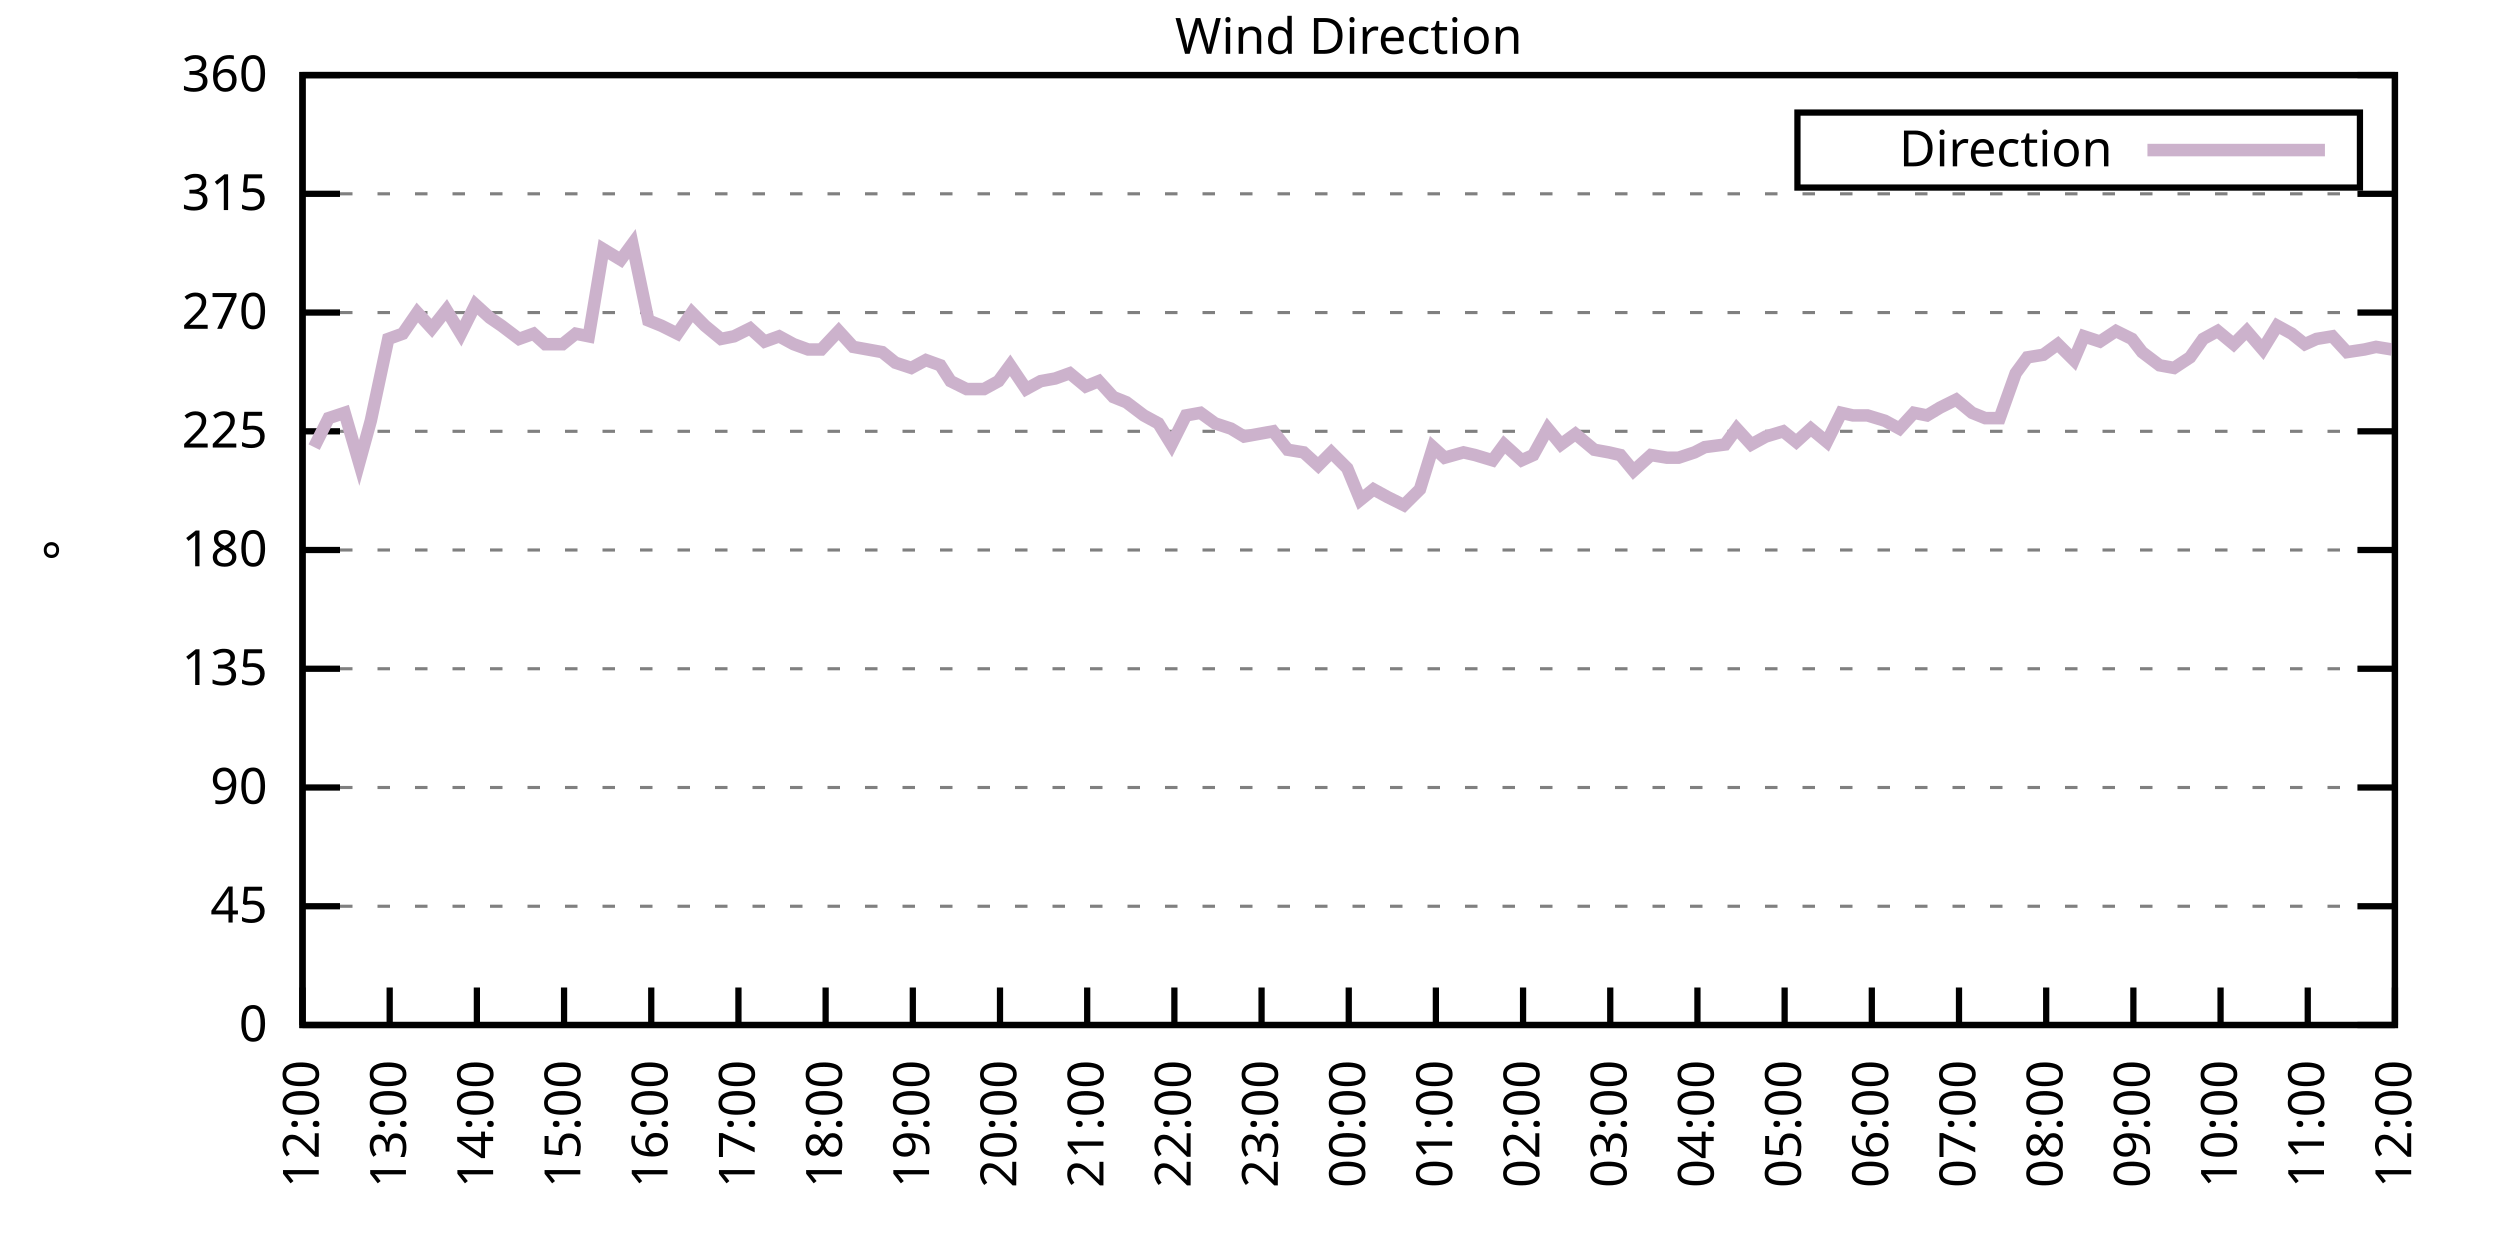
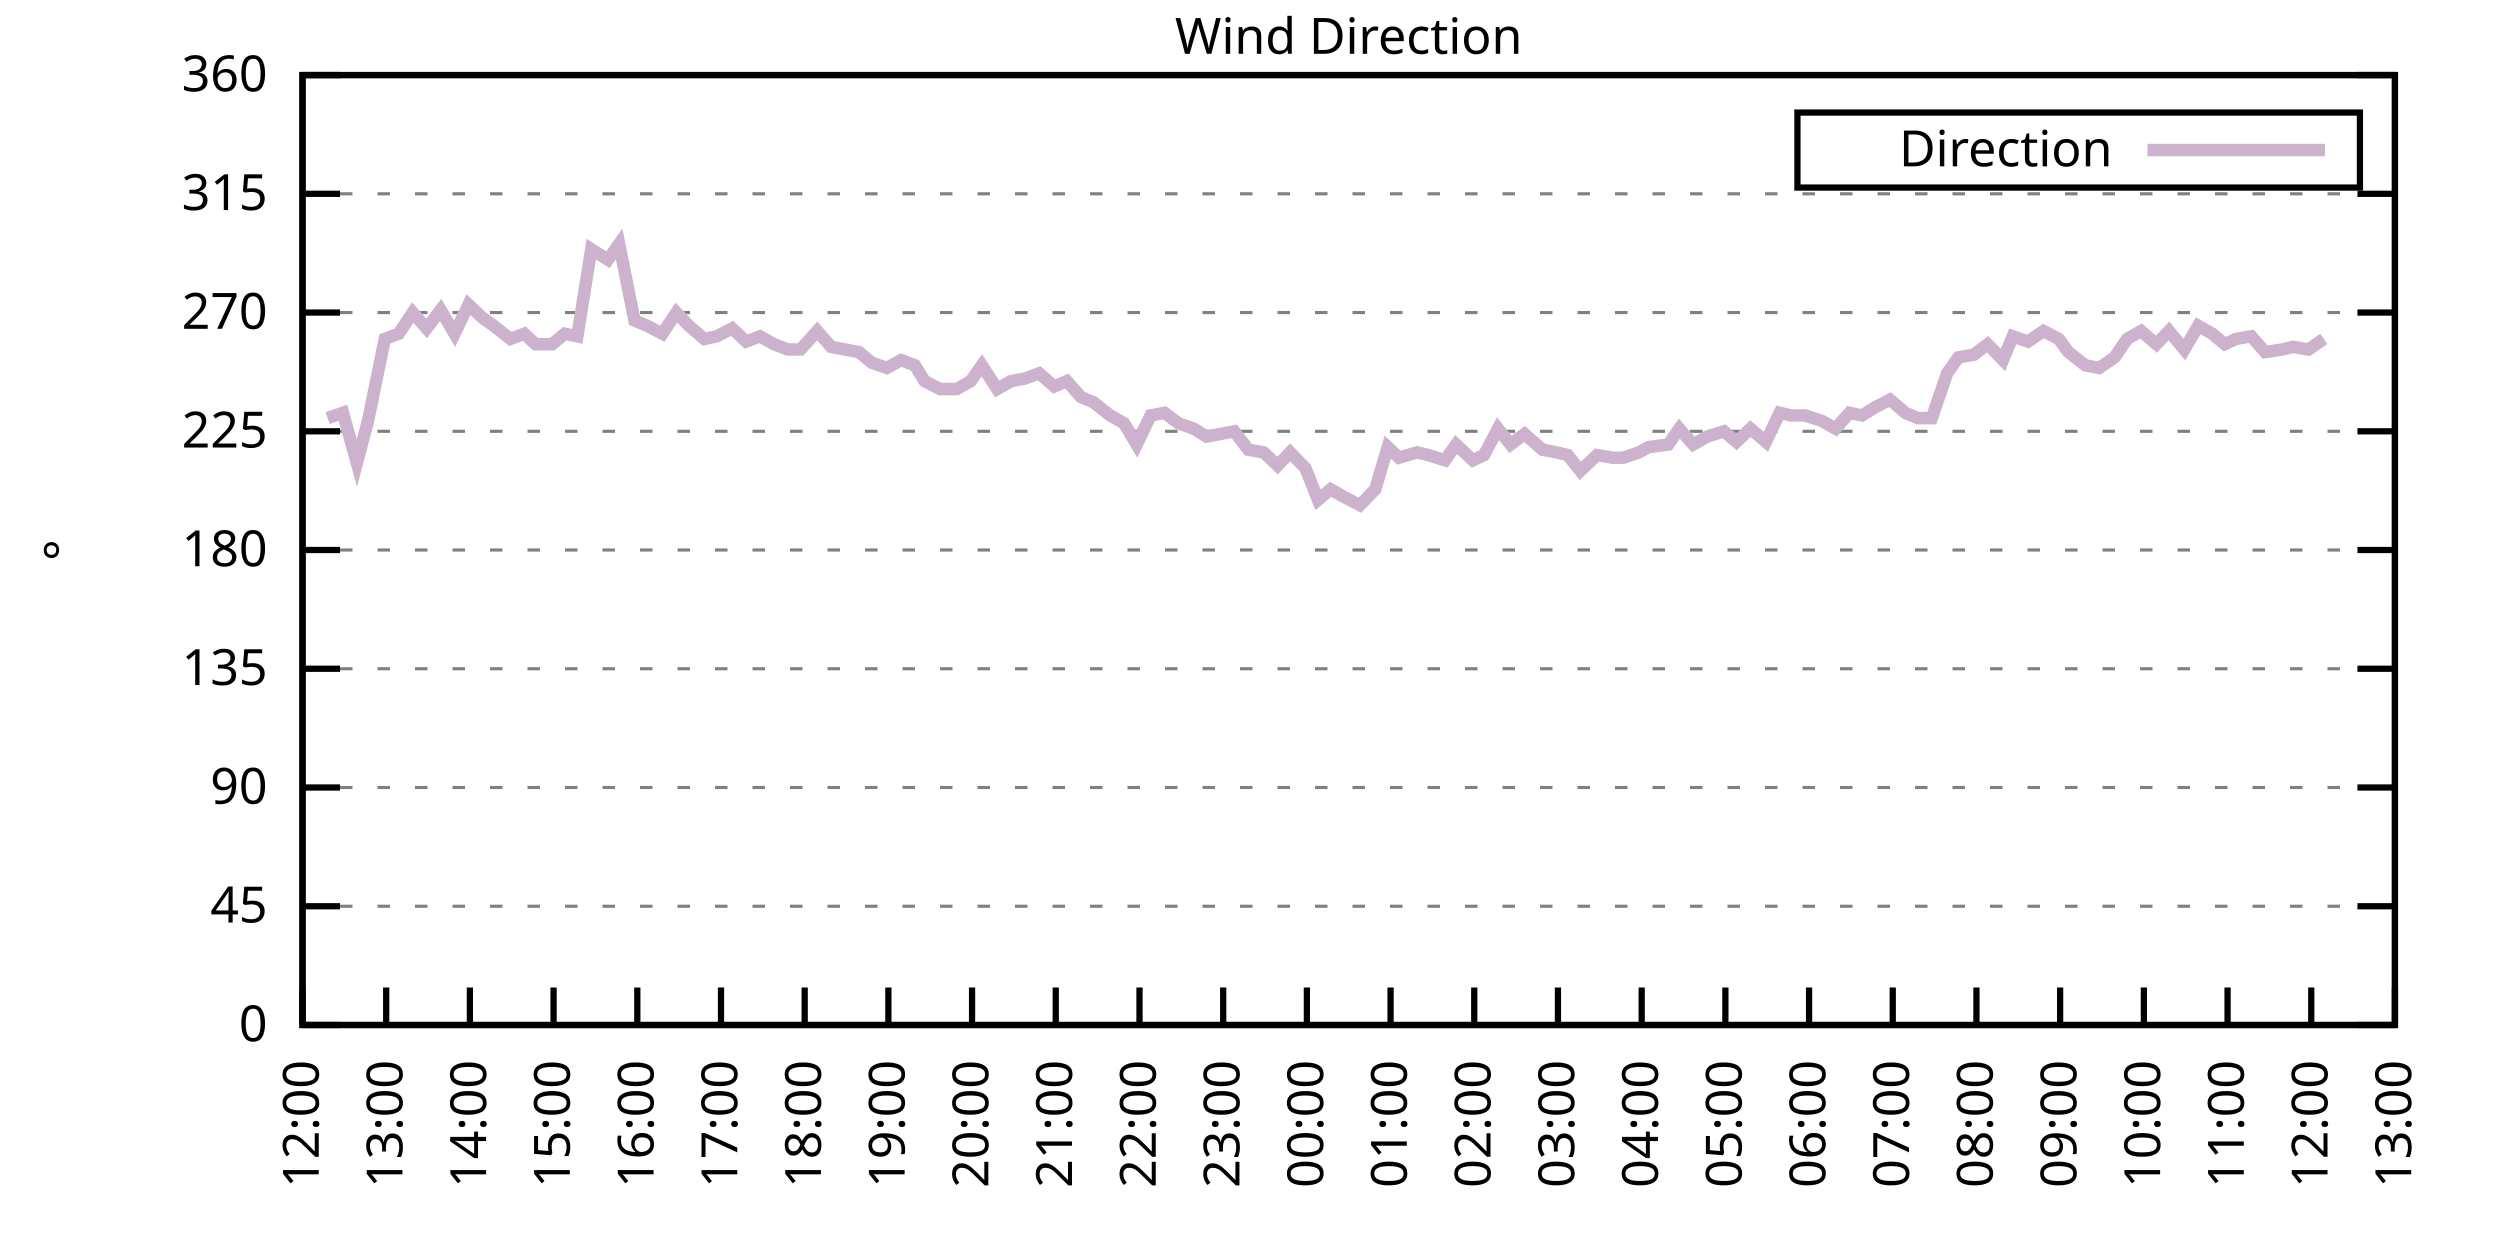
<svg xmlns="http://www.w3.org/2000/svg" xmlns:xlink="http://www.w3.org/1999/xlink" width="400" height="200" viewBox="0 0 400 200">
  <g id="gnuplot_canvas">
    <rect x="0" y="0" width="400" height="200" fill="none" />
    <defs>
      <circle id="gpDot" r="0.5" stroke-width="0.5" stroke="currentColor" />
      <path id="gpPt0" stroke-width="0.333" stroke="currentColor" d="M-1,0 h2 M0,-1 v2" />
      <path id="gpPt1" stroke-width="0.333" stroke="currentColor" d="M-1,-1 L1,1 M1,-1 L-1,1" />
      <path id="gpPt2" stroke-width="0.333" stroke="currentColor" d="M-1,0 L1,0 M0,-1 L0,1 M-1,-1 L1,1 M-1,1 L1,-1" />
      <rect id="gpPt3" stroke-width="0.333" stroke="currentColor" x="-1" y="-1" width="2" height="2" />
      <rect id="gpPt4" stroke-width="0.333" stroke="currentColor" fill="currentColor" x="-1" y="-1" width="2" height="2" />
      <circle id="gpPt5" stroke-width="0.333" stroke="currentColor" cx="0" cy="0" r="1" />
      <use xlink:href="#gpPt5" id="gpPt6" fill="currentColor" stroke="none" />
      <path id="gpPt7" stroke-width="0.333" stroke="currentColor" d="M0,-1.33 L-1.33,0.67 L1.33,0.67 z" />
      <use xlink:href="#gpPt7" id="gpPt8" fill="currentColor" stroke="none" />
      <use xlink:href="#gpPt7" id="gpPt9" stroke="currentColor" transform="rotate(180)" />
      <use xlink:href="#gpPt9" id="gpPt10" fill="currentColor" stroke="none" />
      <use xlink:href="#gpPt3" id="gpPt11" stroke="currentColor" transform="rotate(45)" />
      <use xlink:href="#gpPt11" id="gpPt12" fill="currentColor" stroke="none" />
      <path id="gpPt13" stroke-width="0.333" stroke="currentColor" d="M0,1.330 L1.265,0.411 L0.782,-1.067 L-0.782,-1.076 L-1.265,0.411 z" />
      <use xlink:href="#gpPt13" id="gpPt14" fill="currentColor" stroke="none" />
      <filter id="textbox" filterUnits="objectBoundingBox" x="0" y="0" height="1" width="1">
        <feFlood flood-color="white" flood-opacity="1" result="bgnd" />
        <feComposite in="SourceGraphic" in2="bgnd" operator="atop" />
      </filter>
      <filter id="greybox" filterUnits="objectBoundingBox" x="0" y="0" height="1" width="1">
        <feFlood flood-color="lightgrey" flood-opacity="1" result="grey" />
        <feComposite in="SourceGraphic" in2="grey" operator="atop" />
      </filter>
    </defs>
    <g fill="none" color="white" stroke="currentColor" stroke-width="1.00" stroke-linecap="butt" stroke-linejoin="miter">
</g>
    <g fill="none" color="black" stroke="currentColor" stroke-width="1.00" stroke-linecap="butt" stroke-linejoin="miter">
      <g stroke="none" shape-rendering="crispEdges">
        <polygon fill="rgb(255, 255, 255)" points="48.40,164.00 383.18,164.00 383.18,12.02 48.40,12.02 " />
      </g>
    </g>
    <g fill="none" color="black" stroke="currentColor" stroke-width="1.00" stroke-linecap="butt" stroke-linejoin="miter">
</g>
    <g fill="none" color="black" stroke="black" stroke-width="0.50" stroke-linecap="butt" stroke-linejoin="miter">
</g>
    <g fill="none" color="gray" stroke="currentColor" stroke-width="0.50" stroke-linecap="butt" stroke-linejoin="miter">
      <path stroke="gray" stroke-dasharray="2,4" class="gridline" d="M48.40,164.00 L383.19,164.00  " />
    </g>
    <g fill="none" color="gray" stroke="gray" stroke-width="1.00" stroke-linecap="butt" stroke-linejoin="miter">
</g>
    <g fill="none" color="black" stroke="currentColor" stroke-width="1.00" stroke-linecap="butt" stroke-linejoin="miter">
      <path stroke="black" d="M48.40,164.00 L54.40,164.00 M383.19,164.00 L377.19,164.00  " />
      <g transform="translate(42.80,166.60)" stroke="none" fill="black" font-family="Sans" font-size="8.00" text-anchor="end">
        <text>
          <tspan font-family="Sans"> 0</tspan>
        </text>
      </g>
    </g>
    <g fill="none" color="black" stroke="currentColor" stroke-width="1.00" stroke-linecap="butt" stroke-linejoin="miter">
</g>
    <g fill="none" color="black" stroke="black" stroke-width="0.50" stroke-linecap="butt" stroke-linejoin="miter">
</g>
    <g fill="none" color="gray" stroke="currentColor" stroke-width="0.50" stroke-linecap="butt" stroke-linejoin="miter">
      <path stroke="gray" stroke-dasharray="2,4" class="gridline" d="M48.40,145.00 L383.19,145.00  " />
    </g>
    <g fill="none" color="gray" stroke="gray" stroke-width="1.00" stroke-linecap="butt" stroke-linejoin="miter">
</g>
    <g fill="none" color="black" stroke="currentColor" stroke-width="1.00" stroke-linecap="butt" stroke-linejoin="miter">
      <path stroke="black" d="M48.40,145.00 L54.40,145.00 M383.19,145.00 L377.19,145.00  " />
      <g transform="translate(42.80,147.60)" stroke="none" fill="black" font-family="Sans" font-size="8.00" text-anchor="end">
        <text>
          <tspan font-family="Sans"> 45</tspan>
        </text>
      </g>
    </g>
    <g fill="none" color="black" stroke="currentColor" stroke-width="1.00" stroke-linecap="butt" stroke-linejoin="miter">
</g>
    <g fill="none" color="black" stroke="black" stroke-width="0.50" stroke-linecap="butt" stroke-linejoin="miter">
</g>
    <g fill="none" color="gray" stroke="currentColor" stroke-width="0.50" stroke-linecap="butt" stroke-linejoin="miter">
      <path stroke="gray" stroke-dasharray="2,4" class="gridline" d="M48.40,126.00 L383.19,126.00  " />
    </g>
    <g fill="none" color="gray" stroke="gray" stroke-width="1.00" stroke-linecap="butt" stroke-linejoin="miter">
</g>
    <g fill="none" color="black" stroke="currentColor" stroke-width="1.00" stroke-linecap="butt" stroke-linejoin="miter">
      <path stroke="black" d="M48.40,126.00 L54.40,126.00 M383.19,126.00 L377.19,126.00  " />
      <g transform="translate(42.80,128.60)" stroke="none" fill="black" font-family="Sans" font-size="8.00" text-anchor="end">
        <text>
          <tspan font-family="Sans"> 90</tspan>
        </text>
      </g>
    </g>
    <g fill="none" color="black" stroke="currentColor" stroke-width="1.00" stroke-linecap="butt" stroke-linejoin="miter">
</g>
    <g fill="none" color="black" stroke="black" stroke-width="0.50" stroke-linecap="butt" stroke-linejoin="miter">
</g>
    <g fill="none" color="gray" stroke="currentColor" stroke-width="0.50" stroke-linecap="butt" stroke-linejoin="miter">
      <path stroke="gray" stroke-dasharray="2,4" class="gridline" d="M48.40,107.00 L383.19,107.00  " />
    </g>
    <g fill="none" color="gray" stroke="gray" stroke-width="1.00" stroke-linecap="butt" stroke-linejoin="miter">
</g>
    <g fill="none" color="black" stroke="currentColor" stroke-width="1.00" stroke-linecap="butt" stroke-linejoin="miter">
      <path stroke="black" d="M48.40,107.00 L54.40,107.00 M383.19,107.00 L377.19,107.00  " />
      <g transform="translate(42.80,109.60)" stroke="none" fill="black" font-family="Sans" font-size="8.00" text-anchor="end">
        <text>
          <tspan font-family="Sans"> 135</tspan>
        </text>
      </g>
    </g>
    <g fill="none" color="black" stroke="currentColor" stroke-width="1.00" stroke-linecap="butt" stroke-linejoin="miter">
</g>
    <g fill="none" color="black" stroke="black" stroke-width="0.50" stroke-linecap="butt" stroke-linejoin="miter">
</g>
    <g fill="none" color="gray" stroke="currentColor" stroke-width="0.50" stroke-linecap="butt" stroke-linejoin="miter">
      <path stroke="gray" stroke-dasharray="2,4" class="gridline" d="M48.40,88.00 L383.19,88.00  " />
    </g>
    <g fill="none" color="gray" stroke="gray" stroke-width="1.00" stroke-linecap="butt" stroke-linejoin="miter">
</g>
    <g fill="none" color="black" stroke="currentColor" stroke-width="1.00" stroke-linecap="butt" stroke-linejoin="miter">
      <path stroke="black" d="M48.40,88.00 L54.40,88.00 M383.19,88.00 L377.19,88.00  " />
      <g transform="translate(42.80,90.60)" stroke="none" fill="black" font-family="Sans" font-size="8.00" text-anchor="end">
        <text>
          <tspan font-family="Sans"> 180</tspan>
        </text>
      </g>
    </g>
    <g fill="none" color="black" stroke="currentColor" stroke-width="1.00" stroke-linecap="butt" stroke-linejoin="miter">
</g>
    <g fill="none" color="black" stroke="black" stroke-width="0.50" stroke-linecap="butt" stroke-linejoin="miter">
</g>
    <g fill="none" color="gray" stroke="currentColor" stroke-width="0.50" stroke-linecap="butt" stroke-linejoin="miter">
      <path stroke="gray" stroke-dasharray="2,4" class="gridline" d="M48.40,69.01 L383.19,69.01  " />
    </g>
    <g fill="none" color="gray" stroke="gray" stroke-width="1.00" stroke-linecap="butt" stroke-linejoin="miter">
</g>
    <g fill="none" color="black" stroke="currentColor" stroke-width="1.00" stroke-linecap="butt" stroke-linejoin="miter">
      <path stroke="black" d="M48.40,69.01 L54.40,69.01 M383.19,69.01 L377.19,69.01  " />
      <g transform="translate(42.80,71.61)" stroke="none" fill="black" font-family="Sans" font-size="8.00" text-anchor="end">
        <text>
          <tspan font-family="Sans"> 225</tspan>
        </text>
      </g>
    </g>
    <g fill="none" color="black" stroke="currentColor" stroke-width="1.00" stroke-linecap="butt" stroke-linejoin="miter">
</g>
    <g fill="none" color="black" stroke="black" stroke-width="0.50" stroke-linecap="butt" stroke-linejoin="miter">
</g>
    <g fill="none" color="gray" stroke="currentColor" stroke-width="0.50" stroke-linecap="butt" stroke-linejoin="miter">
      <path stroke="gray" stroke-dasharray="2,4" class="gridline" d="M48.40,50.01 L383.19,50.01  " />
    </g>
    <g fill="none" color="gray" stroke="gray" stroke-width="1.00" stroke-linecap="butt" stroke-linejoin="miter">
</g>
    <g fill="none" color="black" stroke="currentColor" stroke-width="1.00" stroke-linecap="butt" stroke-linejoin="miter">
      <path stroke="black" d="M48.40,50.01 L54.40,50.01 M383.19,50.01 L377.19,50.01  " />
      <g transform="translate(42.80,52.61)" stroke="none" fill="black" font-family="Sans" font-size="8.00" text-anchor="end">
        <text>
          <tspan font-family="Sans"> 270</tspan>
        </text>
      </g>
    </g>
    <g fill="none" color="black" stroke="currentColor" stroke-width="1.00" stroke-linecap="butt" stroke-linejoin="miter">
</g>
    <g fill="none" color="black" stroke="black" stroke-width="0.50" stroke-linecap="butt" stroke-linejoin="miter">
</g>
    <g fill="none" color="gray" stroke="currentColor" stroke-width="0.50" stroke-linecap="butt" stroke-linejoin="miter">
      <path stroke="gray" stroke-dasharray="2,4" class="gridline" d="M48.40,31.01 L383.19,31.01  " />
    </g>
    <g fill="none" color="gray" stroke="gray" stroke-width="1.00" stroke-linecap="butt" stroke-linejoin="miter">
</g>
    <g fill="none" color="black" stroke="currentColor" stroke-width="1.00" stroke-linecap="butt" stroke-linejoin="miter">
      <path stroke="black" d="M48.40,31.01 L54.40,31.01 M383.19,31.01 L377.19,31.01  " />
      <g transform="translate(42.80,33.61)" stroke="none" fill="black" font-family="Sans" font-size="8.00" text-anchor="end">
        <text>
          <tspan font-family="Sans"> 315</tspan>
        </text>
      </g>
    </g>
    <g fill="none" color="black" stroke="currentColor" stroke-width="1.00" stroke-linecap="butt" stroke-linejoin="miter">
</g>
    <g fill="none" color="black" stroke="black" stroke-width="0.50" stroke-linecap="butt" stroke-linejoin="miter">
</g>
    <g fill="none" color="gray" stroke="currentColor" stroke-width="0.50" stroke-linecap="butt" stroke-linejoin="miter">
      <path stroke="gray" stroke-dasharray="2,4" class="gridline" d="M48.40,12.01 L383.19,12.01  " />
    </g>
    <g fill="none" color="gray" stroke="gray" stroke-width="1.00" stroke-linecap="butt" stroke-linejoin="miter">
</g>
    <g fill="none" color="black" stroke="currentColor" stroke-width="1.00" stroke-linecap="butt" stroke-linejoin="miter">
      <path stroke="black" d="M48.40,12.01 L54.40,12.01 M383.19,12.01 L377.19,12.01  " />
      <g transform="translate(42.80,14.61)" stroke="none" fill="black" font-family="Sans" font-size="8.00" text-anchor="end">
        <text>
          <tspan font-family="Sans"> 360</tspan>
        </text>
      </g>
    </g>
    <g fill="none" color="black" stroke="currentColor" stroke-width="1.00" stroke-linecap="butt" stroke-linejoin="miter">
      <path stroke="black" d="M48.40,164.00 L48.40,158.00  " />
      <g transform="translate(51.00,169.60) rotate(270.00)" stroke="none" fill="black" font-family="Sans" font-size="8.00" text-anchor="end">
        <text>
          <tspan font-family="Sans">12:00</tspan>
        </text>
      </g>
    </g>
    <g fill="none" color="black" stroke="currentColor" stroke-width="1.00" stroke-linecap="butt" stroke-linejoin="miter">
-       <path stroke="black" d="M62.35,164.00 L62.35,158.00  " />
-       <g transform="translate(64.95,169.60) rotate(270.00)" stroke="none" fill="black" font-family="Sans" font-size="8.00" text-anchor="end">
+       <path stroke="black" d="M61.79,164.00 L61.79,158.00  " />
+       <g transform="translate(64.39,169.60) rotate(270.00)" stroke="none" fill="black" font-family="Sans" font-size="8.00" text-anchor="end">
        <text>
          <tspan font-family="Sans">13:00</tspan>
        </text>
      </g>
    </g>
    <g fill="none" color="black" stroke="currentColor" stroke-width="1.00" stroke-linecap="butt" stroke-linejoin="miter">
-       <path stroke="black" d="M76.30,164.00 L76.30,158.00  " />
-       <g transform="translate(78.90,169.60) rotate(270.00)" stroke="none" fill="black" font-family="Sans" font-size="8.00" text-anchor="end">
+       <path stroke="black" d="M75.18,164.00 L75.18,158.00  " />
+       <g transform="translate(77.78,169.60) rotate(270.00)" stroke="none" fill="black" font-family="Sans" font-size="8.00" text-anchor="end">
        <text>
          <tspan font-family="Sans">14:00</tspan>
        </text>
      </g>
    </g>
    <g fill="none" color="black" stroke="currentColor" stroke-width="1.00" stroke-linecap="butt" stroke-linejoin="miter">
-       <path stroke="black" d="M90.25,164.00 L90.25,158.00  " />
-       <g transform="translate(92.85,169.60) rotate(270.00)" stroke="none" fill="black" font-family="Sans" font-size="8.00" text-anchor="end">
+       <path stroke="black" d="M88.57,164.00 L88.57,158.00  " />
+       <g transform="translate(91.17,169.60) rotate(270.00)" stroke="none" fill="black" font-family="Sans" font-size="8.00" text-anchor="end">
        <text>
          <tspan font-family="Sans">15:00</tspan>
        </text>
      </g>
    </g>
    <g fill="none" color="black" stroke="currentColor" stroke-width="1.00" stroke-linecap="butt" stroke-linejoin="miter">
-       <path stroke="black" d="M104.20,164.00 L104.20,158.00  " />
-       <g transform="translate(106.80,169.60) rotate(270.00)" stroke="none" fill="black" font-family="Sans" font-size="8.00" text-anchor="end">
+       <path stroke="black" d="M101.97,164.00 L101.97,158.00  " />
+       <g transform="translate(104.57,169.60) rotate(270.00)" stroke="none" fill="black" font-family="Sans" font-size="8.00" text-anchor="end">
        <text>
          <tspan font-family="Sans">16:00</tspan>
        </text>
      </g>
    </g>
    <g fill="none" color="black" stroke="currentColor" stroke-width="1.00" stroke-linecap="butt" stroke-linejoin="miter">
-       <path stroke="black" d="M118.15,164.00 L118.15,158.00  " />
-       <g transform="translate(120.75,169.60) rotate(270.00)" stroke="none" fill="black" font-family="Sans" font-size="8.00" text-anchor="end">
+       <path stroke="black" d="M115.36,164.00 L115.36,158.00  " />
+       <g transform="translate(117.96,169.60) rotate(270.00)" stroke="none" fill="black" font-family="Sans" font-size="8.00" text-anchor="end">
        <text>
          <tspan font-family="Sans">17:00</tspan>
        </text>
      </g>
    </g>
    <g fill="none" color="black" stroke="currentColor" stroke-width="1.00" stroke-linecap="butt" stroke-linejoin="miter">
-       <path stroke="black" d="M132.10,164.00 L132.10,158.00  " />
-       <g transform="translate(134.70,169.60) rotate(270.00)" stroke="none" fill="black" font-family="Sans" font-size="8.00" text-anchor="end">
+       <path stroke="black" d="M128.75,164.00 L128.75,158.00  " />
+       <g transform="translate(131.35,169.60) rotate(270.00)" stroke="none" fill="black" font-family="Sans" font-size="8.00" text-anchor="end">
        <text>
          <tspan font-family="Sans">18:00</tspan>
        </text>
      </g>
    </g>
    <g fill="none" color="black" stroke="currentColor" stroke-width="1.00" stroke-linecap="butt" stroke-linejoin="miter">
-       <path stroke="black" d="M146.05,164.00 L146.05,158.00  " />
-       <g transform="translate(148.65,169.60) rotate(270.00)" stroke="none" fill="black" font-family="Sans" font-size="8.00" text-anchor="end">
+       <path stroke="black" d="M142.14,164.00 L142.14,158.00  " />
+       <g transform="translate(144.74,169.60) rotate(270.00)" stroke="none" fill="black" font-family="Sans" font-size="8.00" text-anchor="end">
        <text>
          <tspan font-family="Sans">19:00</tspan>
        </text>
      </g>
    </g>
    <g fill="none" color="black" stroke="currentColor" stroke-width="1.00" stroke-linecap="butt" stroke-linejoin="miter">
-       <path stroke="black" d="M160.00,164.00 L160.00,158.00  " />
-       <g transform="translate(162.60,169.60) rotate(270.00)" stroke="none" fill="black" font-family="Sans" font-size="8.00" text-anchor="end">
+       <path stroke="black" d="M155.53,164.00 L155.53,158.00  " />
+       <g transform="translate(158.13,169.60) rotate(270.00)" stroke="none" fill="black" font-family="Sans" font-size="8.00" text-anchor="end">
        <text>
          <tspan font-family="Sans">20:00</tspan>
        </text>
      </g>
    </g>
    <g fill="none" color="black" stroke="currentColor" stroke-width="1.00" stroke-linecap="butt" stroke-linejoin="miter">
-       <path stroke="black" d="M173.95,164.00 L173.95,158.00  " />
-       <g transform="translate(176.55,169.60) rotate(270.00)" stroke="none" fill="black" font-family="Sans" font-size="8.00" text-anchor="end">
+       <path stroke="black" d="M168.92,164.00 L168.92,158.00  " />
+       <g transform="translate(171.52,169.60) rotate(270.00)" stroke="none" fill="black" font-family="Sans" font-size="8.00" text-anchor="end">
        <text>
          <tspan font-family="Sans">21:00</tspan>
        </text>
      </g>
    </g>
    <g fill="none" color="black" stroke="currentColor" stroke-width="1.00" stroke-linecap="butt" stroke-linejoin="miter">
-       <path stroke="black" d="M187.90,164.00 L187.90,158.00  " />
-       <g transform="translate(190.50,169.60) rotate(270.00)" stroke="none" fill="black" font-family="Sans" font-size="8.00" text-anchor="end">
+       <path stroke="black" d="M182.32,164.00 L182.32,158.00  " />
+       <g transform="translate(184.92,169.60) rotate(270.00)" stroke="none" fill="black" font-family="Sans" font-size="8.00" text-anchor="end">
        <text>
          <tspan font-family="Sans">22:00</tspan>
        </text>
      </g>
    </g>
    <g fill="none" color="black" stroke="currentColor" stroke-width="1.00" stroke-linecap="butt" stroke-linejoin="miter">
-       <path stroke="black" d="M201.85,164.00 L201.85,158.00  " />
-       <g transform="translate(204.45,169.60) rotate(270.00)" stroke="none" fill="black" font-family="Sans" font-size="8.00" text-anchor="end">
+       <path stroke="black" d="M195.71,164.00 L195.71,158.00  " />
+       <g transform="translate(198.31,169.60) rotate(270.00)" stroke="none" fill="black" font-family="Sans" font-size="8.00" text-anchor="end">
        <text>
          <tspan font-family="Sans">23:00</tspan>
        </text>
      </g>
    </g>
    <g fill="none" color="black" stroke="currentColor" stroke-width="1.00" stroke-linecap="butt" stroke-linejoin="miter">
-       <path stroke="black" d="M215.80,164.00 L215.80,158.00  " />
-       <g transform="translate(218.40,169.60) rotate(270.00)" stroke="none" fill="black" font-family="Sans" font-size="8.00" text-anchor="end">
+       <path stroke="black" d="M209.10,164.00 L209.10,158.00  " />
+       <g transform="translate(211.70,169.60) rotate(270.00)" stroke="none" fill="black" font-family="Sans" font-size="8.00" text-anchor="end">
        <text>
          <tspan font-family="Sans">00:00</tspan>
        </text>
      </g>
    </g>
    <g fill="none" color="black" stroke="currentColor" stroke-width="1.00" stroke-linecap="butt" stroke-linejoin="miter">
-       <path stroke="black" d="M229.74,164.00 L229.74,158.00  " />
-       <g transform="translate(232.34,169.60) rotate(270.00)" stroke="none" fill="black" font-family="Sans" font-size="8.00" text-anchor="end">
+       <path stroke="black" d="M222.49,164.00 L222.49,158.00  " />
+       <g transform="translate(225.09,169.60) rotate(270.00)" stroke="none" fill="black" font-family="Sans" font-size="8.00" text-anchor="end">
        <text>
          <tspan font-family="Sans">01:00</tspan>
        </text>
      </g>
    </g>
    <g fill="none" color="black" stroke="currentColor" stroke-width="1.00" stroke-linecap="butt" stroke-linejoin="miter">
-       <path stroke="black" d="M243.69,164.00 L243.69,158.00  " />
-       <g transform="translate(246.29,169.60) rotate(270.00)" stroke="none" fill="black" font-family="Sans" font-size="8.00" text-anchor="end">
+       <path stroke="black" d="M235.88,164.00 L235.88,158.00  " />
+       <g transform="translate(238.48,169.60) rotate(270.00)" stroke="none" fill="black" font-family="Sans" font-size="8.00" text-anchor="end">
        <text>
          <tspan font-family="Sans">02:00</tspan>
        </text>
      </g>
    </g>
    <g fill="none" color="black" stroke="currentColor" stroke-width="1.00" stroke-linecap="butt" stroke-linejoin="miter">
-       <path stroke="black" d="M257.64,164.00 L257.64,158.00  " />
-       <g transform="translate(260.24,169.60) rotate(270.00)" stroke="none" fill="black" font-family="Sans" font-size="8.00" text-anchor="end">
+       <path stroke="black" d="M249.27,164.00 L249.27,158.00  " />
+       <g transform="translate(251.87,169.60) rotate(270.00)" stroke="none" fill="black" font-family="Sans" font-size="8.00" text-anchor="end">
        <text>
          <tspan font-family="Sans">03:00</tspan>
        </text>
      </g>
    </g>
    <g fill="none" color="black" stroke="currentColor" stroke-width="1.00" stroke-linecap="butt" stroke-linejoin="miter">
-       <path stroke="black" d="M271.59,164.00 L271.59,158.00  " />
-       <g transform="translate(274.19,169.60) rotate(270.00)" stroke="none" fill="black" font-family="Sans" font-size="8.00" text-anchor="end">
+       <path stroke="black" d="M262.67,164.00 L262.67,158.00  " />
+       <g transform="translate(265.27,169.60) rotate(270.00)" stroke="none" fill="black" font-family="Sans" font-size="8.00" text-anchor="end">
        <text>
          <tspan font-family="Sans">04:00</tspan>
        </text>
      </g>
    </g>
    <g fill="none" color="black" stroke="currentColor" stroke-width="1.00" stroke-linecap="butt" stroke-linejoin="miter">
-       <path stroke="black" d="M285.54,164.00 L285.54,158.00  " />
-       <g transform="translate(288.14,169.60) rotate(270.00)" stroke="none" fill="black" font-family="Sans" font-size="8.00" text-anchor="end">
+       <path stroke="black" d="M276.06,164.00 L276.06,158.00  " />
+       <g transform="translate(278.66,169.60) rotate(270.00)" stroke="none" fill="black" font-family="Sans" font-size="8.00" text-anchor="end">
        <text>
          <tspan font-family="Sans">05:00</tspan>
        </text>
      </g>
    </g>
    <g fill="none" color="black" stroke="currentColor" stroke-width="1.00" stroke-linecap="butt" stroke-linejoin="miter">
-       <path stroke="black" d="M299.49,164.00 L299.49,158.00  " />
-       <g transform="translate(302.09,169.60) rotate(270.00)" stroke="none" fill="black" font-family="Sans" font-size="8.00" text-anchor="end">
+       <path stroke="black" d="M289.45,164.00 L289.45,158.00  " />
+       <g transform="translate(292.05,169.60) rotate(270.00)" stroke="none" fill="black" font-family="Sans" font-size="8.00" text-anchor="end">
        <text>
          <tspan font-family="Sans">06:00</tspan>
        </text>
      </g>
    </g>
    <g fill="none" color="black" stroke="currentColor" stroke-width="1.00" stroke-linecap="butt" stroke-linejoin="miter">
-       <path stroke="black" d="M313.44,164.00 L313.44,158.00  " />
-       <g transform="translate(316.04,169.60) rotate(270.00)" stroke="none" fill="black" font-family="Sans" font-size="8.00" text-anchor="end">
+       <path stroke="black" d="M302.84,164.00 L302.84,158.00  " />
+       <g transform="translate(305.44,169.60) rotate(270.00)" stroke="none" fill="black" font-family="Sans" font-size="8.00" text-anchor="end">
        <text>
          <tspan font-family="Sans">07:00</tspan>
        </text>
      </g>
    </g>
    <g fill="none" color="black" stroke="currentColor" stroke-width="1.00" stroke-linecap="butt" stroke-linejoin="miter">
-       <path stroke="black" d="M327.39,164.00 L327.39,158.00  " />
-       <g transform="translate(329.99,169.60) rotate(270.00)" stroke="none" fill="black" font-family="Sans" font-size="8.00" text-anchor="end">
+       <path stroke="black" d="M316.23,164.00 L316.23,158.00  " />
+       <g transform="translate(318.83,169.60) rotate(270.00)" stroke="none" fill="black" font-family="Sans" font-size="8.00" text-anchor="end">
        <text>
          <tspan font-family="Sans">08:00</tspan>
        </text>
      </g>
    </g>
    <g fill="none" color="black" stroke="currentColor" stroke-width="1.00" stroke-linecap="butt" stroke-linejoin="miter">
-       <path stroke="black" d="M341.34,164.00 L341.34,158.00  " />
-       <g transform="translate(343.94,169.60) rotate(270.00)" stroke="none" fill="black" font-family="Sans" font-size="8.00" text-anchor="end">
+       <path stroke="black" d="M329.62,164.00 L329.62,158.00  " />
+       <g transform="translate(332.22,169.60) rotate(270.00)" stroke="none" fill="black" font-family="Sans" font-size="8.00" text-anchor="end">
        <text>
          <tspan font-family="Sans">09:00</tspan>
        </text>
      </g>
    </g>
    <g fill="none" color="black" stroke="currentColor" stroke-width="1.00" stroke-linecap="butt" stroke-linejoin="miter">
-       <path stroke="black" d="M355.29,164.00 L355.29,158.00  " />
-       <g transform="translate(357.89,169.60) rotate(270.00)" stroke="none" fill="black" font-family="Sans" font-size="8.00" text-anchor="end">
+       <path stroke="black" d="M343.02,164.00 L343.02,158.00  " />
+       <g transform="translate(345.62,169.60) rotate(270.00)" stroke="none" fill="black" font-family="Sans" font-size="8.00" text-anchor="end">
        <text>
          <tspan font-family="Sans">10:00</tspan>
        </text>
      </g>
    </g>
    <g fill="none" color="black" stroke="currentColor" stroke-width="1.00" stroke-linecap="butt" stroke-linejoin="miter">
-       <path stroke="black" d="M369.24,164.00 L369.24,158.00  " />
-       <g transform="translate(371.84,169.60) rotate(270.00)" stroke="none" fill="black" font-family="Sans" font-size="8.00" text-anchor="end">
+       <path stroke="black" d="M356.41,164.00 L356.41,158.00  " />
+       <g transform="translate(359.01,169.60) rotate(270.00)" stroke="none" fill="black" font-family="Sans" font-size="8.00" text-anchor="end">
        <text>
          <tspan font-family="Sans">11:00</tspan>
+         </text>
+       </g>
+     </g>
+     <g fill="none" color="black" stroke="currentColor" stroke-width="1.00" stroke-linecap="butt" stroke-linejoin="miter">
+       <path stroke="black" d="M369.80,164.00 L369.80,158.00  " />
+       <g transform="translate(372.40,169.60) rotate(270.00)" stroke="none" fill="black" font-family="Sans" font-size="8.00" text-anchor="end">
+         <text>
+           <tspan font-family="Sans">12:00</tspan>
        </text>
      </g>
    </g>
    <g fill="none" color="black" stroke="currentColor" stroke-width="1.00" stroke-linecap="butt" stroke-linejoin="miter">
      <path stroke="black" d="M383.19,164.00 L383.19,158.00  " />
      <g transform="translate(385.79,169.60) rotate(270.00)" stroke="none" fill="black" font-family="Sans" font-size="8.00" text-anchor="end">
        <text>
-           <tspan font-family="Sans">12:00</tspan>
+           <tspan font-family="Sans">13:00</tspan>
        </text>
      </g>
    </g>
    <g fill="none" color="black" stroke="currentColor" stroke-width="1.00" stroke-linecap="butt" stroke-linejoin="miter">
</g>
    <g fill="none" color="black" stroke="currentColor" stroke-width="1.00" stroke-linecap="butt" stroke-linejoin="miter">
      <path stroke="black" d="M48.40,12.01 L48.40,164.00 L383.19,164.00 L383.19,12.01 L48.40,12.01 Z  " />
    </g>
    <g fill="none" color="black" stroke="currentColor" stroke-width="1.00" stroke-linecap="butt" stroke-linejoin="miter">
</g>
    <g fill="none" color="black" stroke="currentColor" stroke-width="1.00" stroke-linecap="butt" stroke-linejoin="miter">
      <path stroke="black" d="M287.59,30.01 L287.59,18.01 L377.59,18.01 L377.59,30.01 L287.59,30.01 Z  " />
    </g>
    <g id="Wind_direction_plot_1">
      <g fill="none" color="white" stroke="black" stroke-width="2.00" stroke-linecap="butt" stroke-linejoin="miter">
</g>
      <g fill="none" color="black" stroke="currentColor" stroke-width="2.00" stroke-linecap="butt" stroke-linejoin="miter">
        <g transform="translate(337.99,26.61)" stroke="none" fill="black" font-family="Sans" font-size="8.00" text-anchor="end">
          <text>
            <tspan font-family="Sans">Direction</tspan>
          </text>
        </g>
      </g>
      <g fill="none" color="black" stroke="currentColor" stroke-width="2.00" stroke-linecap="butt" stroke-linejoin="miter">
-         <path stroke="rgb(204, 178, 204)" d="M343.59,24.01 L371.99,24.01 M50.26,71.54 L52.58,66.90 L55.14,66.05 L57.47,74.07 L59.33,67.32 L62.12,54.23   L64.44,53.39 L66.77,50.01 L69.09,52.54 L71.42,49.59 L73.74,53.39 L76.07,48.74 L78.39,50.85 L80.25,52.12   L83.04,54.23 L85.37,53.39 L87.23,55.07 L90.02,55.07 L92.11,53.39 L94.20,53.81 L96.53,39.87 L99.32,41.56   L101.18,39.03 L103.73,51.27 L105.83,52.12 L108.38,53.39 L110.71,50.01 L112.80,52.12 L115.36,54.23 L117.45,53.81   L120.01,52.54 L122.33,54.65 L124.66,53.81 L126.98,55.07 L129.31,55.92 L131.40,55.92 L134.19,52.96 L136.51,55.50   L138.84,55.92 L141.16,56.34 L143.26,58.03 L145.81,58.87 L148.14,57.61 L150.46,58.45 L152.09,60.98 L154.65,62.25   L157.44,62.25 L159.76,60.98 L161.62,58.45 L164.18,62.25 L166.51,60.98 L168.83,60.56 L171.16,59.72 L173.71,61.83   L175.81,60.98 L178.13,63.52 L180.22,64.36 L183.01,66.47 L185.34,67.74 L187.43,71.12 L189.76,66.47 L192.08,66.05   L194.41,67.74 L196.96,68.58 L199.06,69.85 L201.38,69.43 L203.71,69.01 L206.03,71.96 L208.59,72.38 L210.91,74.49   L213.01,72.38 L215.56,74.92 L217.65,79.98 L219.75,78.29 L222.07,79.56 L224.63,80.83 L227.19,78.29 L229.28,71.54   L231.14,73.23 L234.16,72.38 L236.02,72.81 L238.81,73.65 L240.67,71.12 L243.46,73.65 L245.32,72.81 L247.65,68.58   L249.74,71.12 L252.06,69.43 L255.09,71.96 L257.41,72.38 L259.27,72.81 L261.36,75.34 L264.15,72.81 L266.71,73.23   L268.57,73.23 L271.13,72.38 L272.76,71.54 L276.01,71.12 L277.87,68.58 L280.20,71.12 L282.52,69.85 L285.31,69.01   L287.40,70.70 L289.73,68.58 L292.29,70.70 L294.61,66.05 L296.47,66.47 L298.80,66.47 L301.58,67.32 L303.91,68.58   L306.23,66.05 L308.33,66.47 L310.42,65.21 L312.98,63.94 L315.53,66.05 L317.63,66.90 L319.95,66.90 L322.51,59.72   L324.37,57.18 L326.93,56.76 L329.25,55.07 L331.81,57.61 L333.44,53.81 L335.99,54.65 L338.55,52.96 L341.11,54.23   L342.74,56.34 L345.53,58.45 L347.85,58.87 L350.41,57.18 L352.50,54.23 L354.83,52.96 L357.38,55.07 L359.48,52.96   L362.03,55.92 L364.36,52.12 L366.68,53.39 L368.78,55.07 L370.64,54.23 L373.19,53.81 L375.52,56.34 L378.31,55.92   L380.17,55.50 L382.73,55.92  " />
+         <path stroke="rgb(204, 178, 204)" d="M343.59,24.01 L371.99,24.01 M52.42,66.90 L54.87,66.05 L57.10,74.07 L58.89,67.32 L61.57,54.23 L63.80,53.39   L66.03,50.01 L68.26,52.54 L70.50,49.59 L72.73,53.39 L74.96,48.74 L77.19,50.85 L78.98,52.12 L81.66,54.23   L83.89,53.39 L85.67,55.07 L88.35,55.07 L90.36,53.39 L92.37,53.81 L94.60,39.87 L97.28,41.56 L99.06,39.03   L101.52,51.27 L103.53,52.12 L105.98,53.39 L108.22,50.01 L110.22,52.12 L112.68,54.23 L114.69,53.81 L117.14,52.54   L119.38,54.65 L121.61,53.81 L123.84,55.07 L126.07,55.92 L128.08,55.92 L130.76,52.96 L132.99,55.50 L135.22,55.92   L137.45,56.34 L139.46,58.03 L141.92,58.87 L144.15,57.61 L146.38,58.45 L147.94,60.98 L150.40,62.25 L153.08,62.25   L155.31,60.98 L157.10,58.45 L159.55,62.25 L161.78,60.98 L164.01,60.56 L166.25,59.72 L168.70,61.83 L170.71,60.98   L172.94,63.52 L174.95,64.36 L177.63,66.47 L179.86,67.74 L181.87,71.12 L184.10,66.47 L186.33,66.05 L188.57,67.74   L191.02,68.58 L193.03,69.85 L195.26,69.43 L197.49,69.01 L199.73,71.96 L202.18,72.38 L204.41,74.49 L206.42,72.38   L208.88,74.92 L210.88,79.98 L212.89,78.29 L215.13,79.56 L217.58,80.83 L220.04,78.29 L222.04,71.54 L223.83,73.23   L226.73,72.38 L228.52,72.81 L231.20,73.65 L232.98,71.12 L235.66,73.65 L237.44,72.81 L239.68,68.58 L241.69,71.12   L243.92,69.43 L246.82,71.96 L249.05,72.38 L250.84,72.81 L252.85,75.34 L255.52,72.81 L257.98,73.23 L259.76,73.23   L262.22,72.38 L263.78,71.54 L266.91,71.12 L268.69,68.58 L270.92,71.12 L273.16,69.85 L275.83,69.01 L277.84,70.70   L280.07,68.58 L282.53,70.70 L284.76,66.05 L286.55,66.47 L288.78,66.47 L291.46,67.32 L293.69,68.58 L295.92,66.05   L297.93,66.47 L299.94,65.21 L302.39,63.94 L304.85,66.05 L306.86,66.90 L309.09,66.90 L311.54,59.72 L313.33,57.18   L315.79,56.76 L318.02,55.07 L320.47,57.61 L322.04,53.81 L324.49,54.65 L326.95,52.96 L329.40,54.23 L330.96,56.34   L333.64,58.45 L335.87,58.87 L338.33,57.18 L340.34,54.23 L342.57,52.96 L345.02,55.07 L347.03,52.96 L349.49,55.92   L351.72,52.12 L353.95,53.39 L355.96,55.07 L357.75,54.23 L360.20,53.81 L362.43,56.34 L365.11,55.92 L366.90,55.50   L369.35,55.92 L371.81,54.23  " />
      </g>
    </g>
    <g fill="none" color="black" stroke="currentColor" stroke-width="2.00" stroke-linecap="butt" stroke-linejoin="miter">
</g>
    <g fill="none" color="black" stroke="black" stroke-width="1.00" stroke-linecap="butt" stroke-linejoin="miter">
</g>
    <g fill="none" color="black" stroke="currentColor" stroke-width="1.00" stroke-linecap="butt" stroke-linejoin="miter">
      <path stroke="black" d="M48.40,12.01 L48.40,164.00 L383.19,164.00 L383.19,12.01 L48.40,12.01 Z  " />
      <g transform="translate(12.80,88.01) rotate(270.00)" stroke="none" fill="black" font-family="Sans" font-size="8.00" text-anchor="middle">
        <text>
          <tspan font-family="Sans">°</tspan>
        </text>
      </g>
    </g>
    <g fill="none" color="black" stroke="currentColor" stroke-width="1.00" stroke-linecap="butt" stroke-linejoin="miter">
</g>
    <g fill="none" color="black" stroke="currentColor" stroke-width="1.00" stroke-linecap="butt" stroke-linejoin="miter">
      <g transform="translate(215.79,8.61)" stroke="none" fill="black" font-family="Sans" font-size="8.00" text-anchor="middle">
        <text>
          <tspan font-family="Sans">Wind Direction</tspan>
        </text>
      </g>
    </g>
    <g fill="none" color="black" stroke="currentColor" stroke-width="1.00" stroke-linecap="butt" stroke-linejoin="miter">
</g>
  </g>
</svg>
